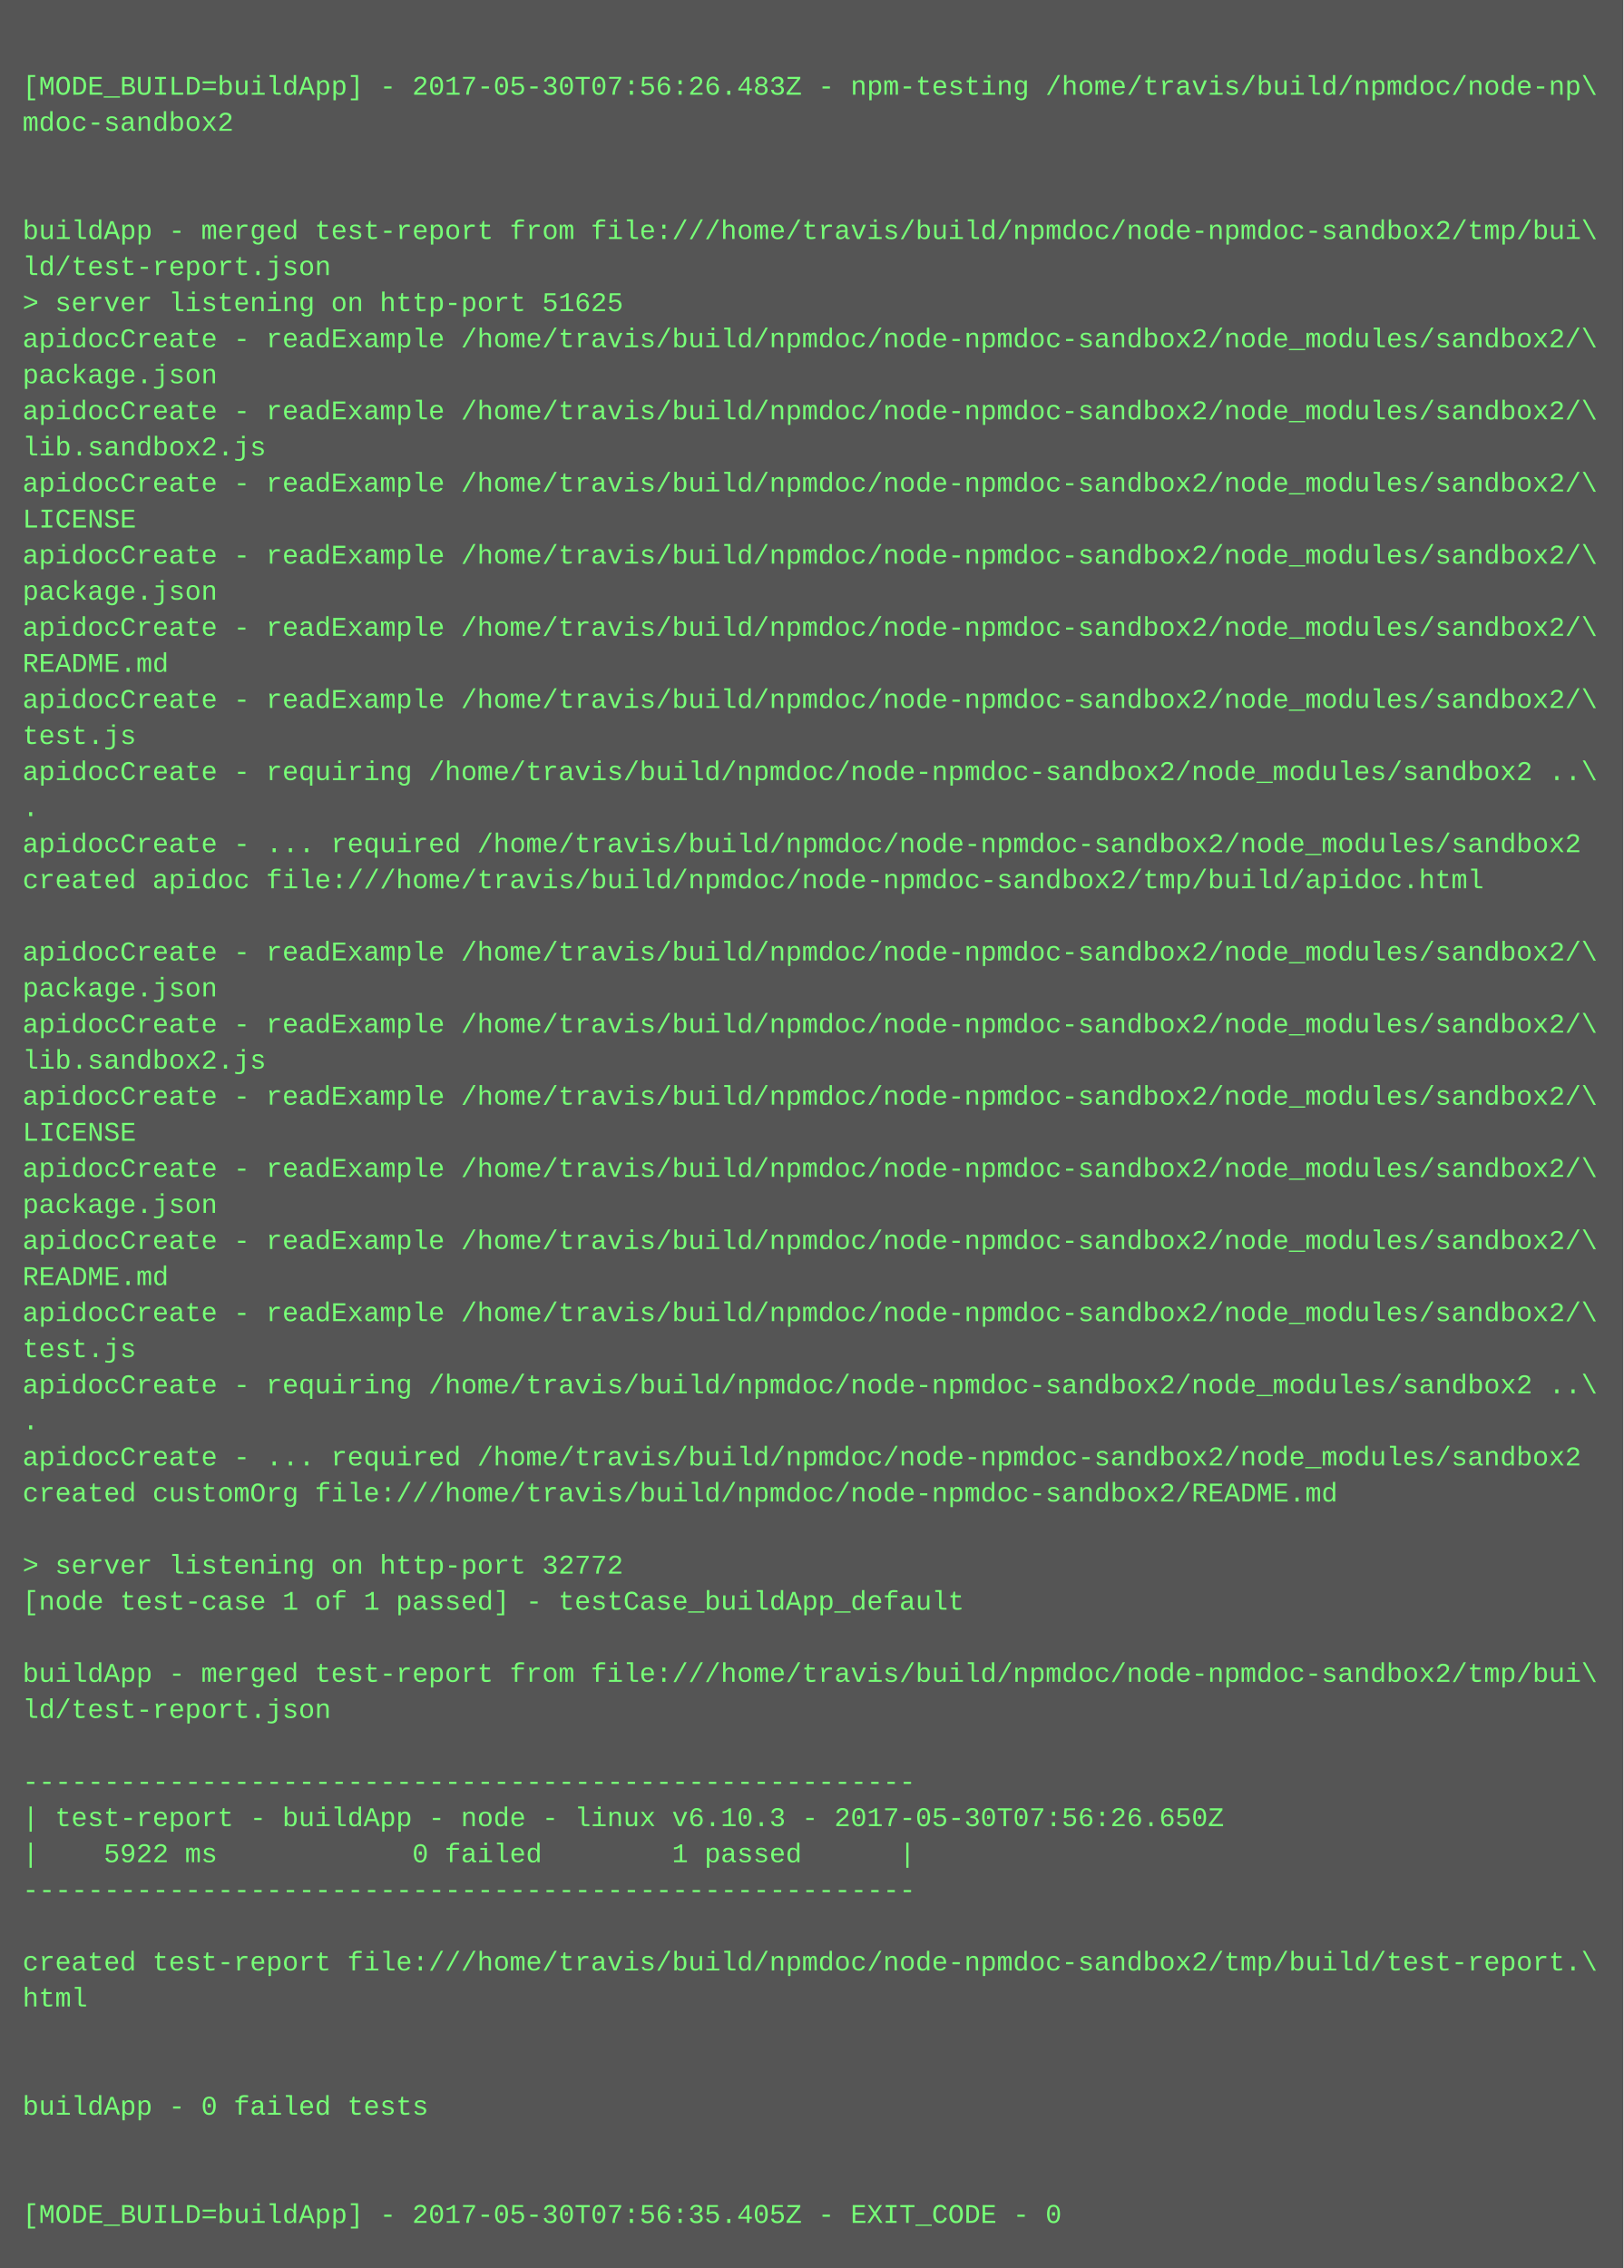
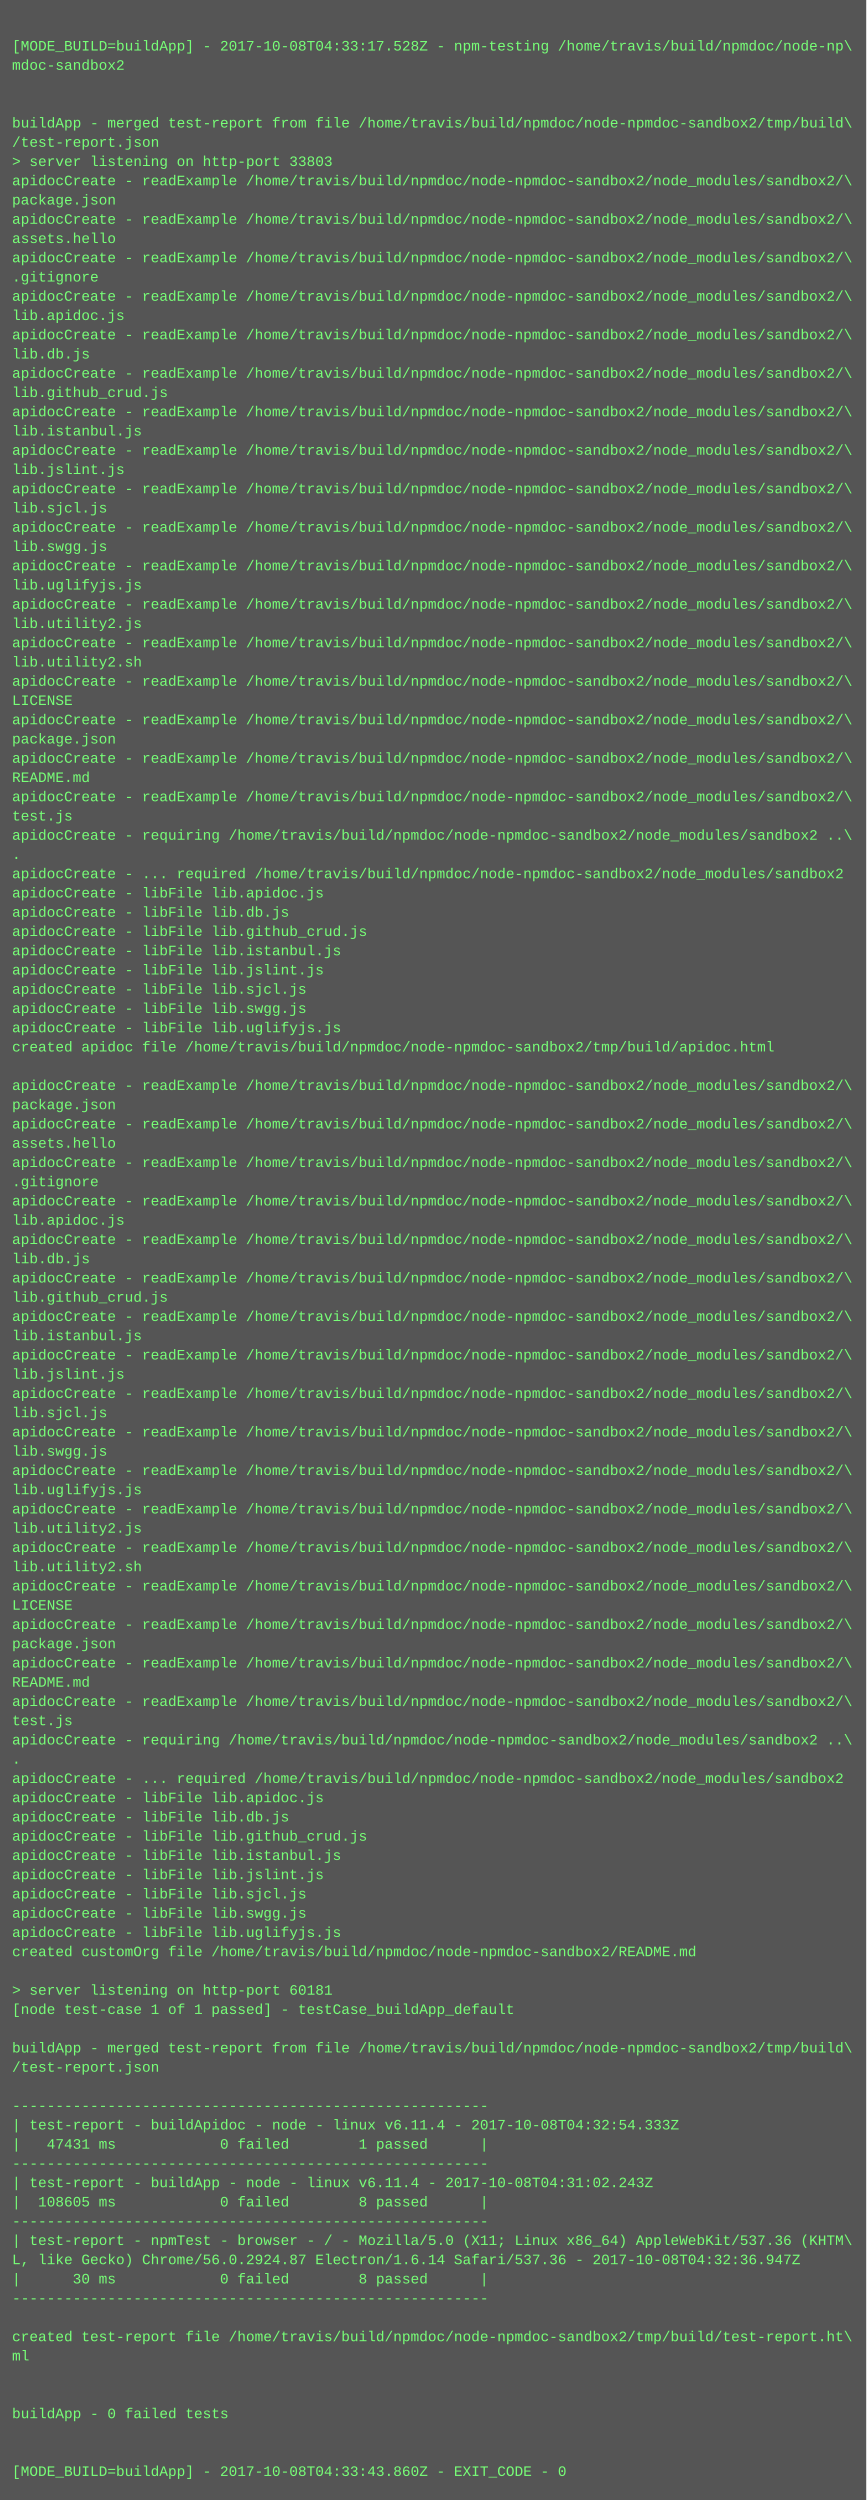
- <svg xmlns="http://www.w3.org/2000/svg" height="1006" width="720">
-   <rect height="1006" fill="#555" width="720" />
+ <svg xmlns="http://www.w3.org/2000/svg" height="2078" width="720">
+   <rect height="2078" fill="#555" width="720" />
  <text fill="#7f7" font-family="Courier New" font-size="12" xml:space="preserve">
    <tspan x="10" y="26" />
-     <tspan x="10" y="42">[MODE_BUILD=buildApp] - 2017-05-30T07:56:26.483Z - npm-testing /home/travis/build/npmdoc/node-np\</tspan>
+     <tspan x="10" y="42">[MODE_BUILD=buildApp] - 2017-10-08T04:33:17.528Z - npm-testing /home/travis/build/npmdoc/node-np\</tspan>
    <tspan x="10" y="58">mdoc-sandbox2</tspan>
    <tspan x="10" y="74" />
    <tspan x="10" y="90" />
-     <tspan x="10" y="106">buildApp - merged test-report from file:///home/travis/build/npmdoc/node-npmdoc-sandbox2/tmp/bui\</tspan>
-     <tspan x="10" y="122">ld/test-report.json</tspan>
-     <tspan x="10" y="138">&gt; server listening on http-port 51625</tspan>
+     <tspan x="10" y="106">buildApp - merged test-report from file /home/travis/build/npmdoc/node-npmdoc-sandbox2/tmp/build\</tspan>
+     <tspan x="10" y="122">/test-report.json</tspan>
+     <tspan x="10" y="138">&gt; server listening on http-port 33803</tspan>
    <tspan x="10" y="154">apidocCreate - readExample /home/travis/build/npmdoc/node-npmdoc-sandbox2/node_modules/sandbox2/\</tspan>
    <tspan x="10" y="170">package.json</tspan>
    <tspan x="10" y="186">apidocCreate - readExample /home/travis/build/npmdoc/node-npmdoc-sandbox2/node_modules/sandbox2/\</tspan>
-     <tspan x="10" y="202">lib.sandbox2.js</tspan>
+     <tspan x="10" y="202">assets.hello</tspan>
    <tspan x="10" y="218">apidocCreate - readExample /home/travis/build/npmdoc/node-npmdoc-sandbox2/node_modules/sandbox2/\</tspan>
-     <tspan x="10" y="234">LICENSE</tspan>
+     <tspan x="10" y="234">.gitignore</tspan>
    <tspan x="10" y="250">apidocCreate - readExample /home/travis/build/npmdoc/node-npmdoc-sandbox2/node_modules/sandbox2/\</tspan>
-     <tspan x="10" y="266">package.json</tspan>
+     <tspan x="10" y="266">lib.apidoc.js</tspan>
    <tspan x="10" y="282">apidocCreate - readExample /home/travis/build/npmdoc/node-npmdoc-sandbox2/node_modules/sandbox2/\</tspan>
-     <tspan x="10" y="298">README.md</tspan>
+     <tspan x="10" y="298">lib.db.js</tspan>
    <tspan x="10" y="314">apidocCreate - readExample /home/travis/build/npmdoc/node-npmdoc-sandbox2/node_modules/sandbox2/\</tspan>
-     <tspan x="10" y="330">test.js</tspan>
-     <tspan x="10" y="346">apidocCreate - requiring /home/travis/build/npmdoc/node-npmdoc-sandbox2/node_modules/sandbox2 ..\</tspan>
-     <tspan x="10" y="362">.</tspan>
-     <tspan x="10" y="378">apidocCreate - ... required /home/travis/build/npmdoc/node-npmdoc-sandbox2/node_modules/sandbox2</tspan>
-     <tspan x="10" y="394">created apidoc file:///home/travis/build/npmdoc/node-npmdoc-sandbox2/tmp/build/apidoc.html</tspan>
-     <tspan x="10" y="410" />
-     <tspan x="10" y="426">apidocCreate - readExample /home/travis/build/npmdoc/node-npmdoc-sandbox2/node_modules/sandbox2/\</tspan>
-     <tspan x="10" y="442">package.json</tspan>
-     <tspan x="10" y="458">apidocCreate - readExample /home/travis/build/npmdoc/node-npmdoc-sandbox2/node_modules/sandbox2/\</tspan>
-     <tspan x="10" y="474">lib.sandbox2.js</tspan>
-     <tspan x="10" y="490">apidocCreate - readExample /home/travis/build/npmdoc/node-npmdoc-sandbox2/node_modules/sandbox2/\</tspan>
-     <tspan x="10" y="506">LICENSE</tspan>
-     <tspan x="10" y="522">apidocCreate - readExample /home/travis/build/npmdoc/node-npmdoc-sandbox2/node_modules/sandbox2/\</tspan>
-     <tspan x="10" y="538">package.json</tspan>
-     <tspan x="10" y="554">apidocCreate - readExample /home/travis/build/npmdoc/node-npmdoc-sandbox2/node_modules/sandbox2/\</tspan>
-     <tspan x="10" y="570">README.md</tspan>
-     <tspan x="10" y="586">apidocCreate - readExample /home/travis/build/npmdoc/node-npmdoc-sandbox2/node_modules/sandbox2/\</tspan>
-     <tspan x="10" y="602">test.js</tspan>
-     <tspan x="10" y="618">apidocCreate - requiring /home/travis/build/npmdoc/node-npmdoc-sandbox2/node_modules/sandbox2 ..\</tspan>
-     <tspan x="10" y="634">.</tspan>
-     <tspan x="10" y="650">apidocCreate - ... required /home/travis/build/npmdoc/node-npmdoc-sandbox2/node_modules/sandbox2</tspan>
-     <tspan x="10" y="666">created customOrg file:///home/travis/build/npmdoc/node-npmdoc-sandbox2/README.md</tspan>
-     <tspan x="10" y="682" />
-     <tspan x="10" y="698">&gt; server listening on http-port 32772</tspan>
-     <tspan x="10" y="714">[node test-case 1 of 1 passed] - testCase_buildApp_default</tspan>
-     <tspan x="10" y="730" />
-     <tspan x="10" y="746">buildApp - merged test-report from file:///home/travis/build/npmdoc/node-npmdoc-sandbox2/tmp/bui\</tspan>
-     <tspan x="10" y="762">ld/test-report.json</tspan>
-     <tspan x="10" y="778" />
-     <tspan x="10" y="794">-------------------------------------------------------</tspan>
-     <tspan x="10" y="810">| test-report - buildApp - node - linux v6.10.3 - 2017-05-30T07:56:26.650Z</tspan>
-     <tspan x="10" y="826">|    5922 ms            0 failed        1 passed      |</tspan>
-     <tspan x="10" y="842">-------------------------------------------------------</tspan>
-     <tspan x="10" y="858" />
-     <tspan x="10" y="874">created test-report file:///home/travis/build/npmdoc/node-npmdoc-sandbox2/tmp/build/test-report.\</tspan>
-     <tspan x="10" y="890">html</tspan>
-     <tspan x="10" y="906" />
-     <tspan x="10" y="922" />
-     <tspan x="10" y="938">buildApp - 0 failed tests</tspan>
-     <tspan x="10" y="954" />
-     <tspan x="10" y="970" />
-     <tspan x="10" y="986">[MODE_BUILD=buildApp] - 2017-05-30T07:56:35.405Z - EXIT_CODE - 0</tspan>
+     <tspan x="10" y="330">lib.github_crud.js</tspan>
+     <tspan x="10" y="346">apidocCreate - readExample /home/travis/build/npmdoc/node-npmdoc-sandbox2/node_modules/sandbox2/\</tspan>
+     <tspan x="10" y="362">lib.istanbul.js</tspan>
+     <tspan x="10" y="378">apidocCreate - readExample /home/travis/build/npmdoc/node-npmdoc-sandbox2/node_modules/sandbox2/\</tspan>
+     <tspan x="10" y="394">lib.jslint.js</tspan>
+     <tspan x="10" y="410">apidocCreate - readExample /home/travis/build/npmdoc/node-npmdoc-sandbox2/node_modules/sandbox2/\</tspan>
+     <tspan x="10" y="426">lib.sjcl.js</tspan>
+     <tspan x="10" y="442">apidocCreate - readExample /home/travis/build/npmdoc/node-npmdoc-sandbox2/node_modules/sandbox2/\</tspan>
+     <tspan x="10" y="458">lib.swgg.js</tspan>
+     <tspan x="10" y="474">apidocCreate - readExample /home/travis/build/npmdoc/node-npmdoc-sandbox2/node_modules/sandbox2/\</tspan>
+     <tspan x="10" y="490">lib.uglifyjs.js</tspan>
+     <tspan x="10" y="506">apidocCreate - readExample /home/travis/build/npmdoc/node-npmdoc-sandbox2/node_modules/sandbox2/\</tspan>
+     <tspan x="10" y="522">lib.utility2.js</tspan>
+     <tspan x="10" y="538">apidocCreate - readExample /home/travis/build/npmdoc/node-npmdoc-sandbox2/node_modules/sandbox2/\</tspan>
+     <tspan x="10" y="554">lib.utility2.sh</tspan>
+     <tspan x="10" y="570">apidocCreate - readExample /home/travis/build/npmdoc/node-npmdoc-sandbox2/node_modules/sandbox2/\</tspan>
+     <tspan x="10" y="586">LICENSE</tspan>
+     <tspan x="10" y="602">apidocCreate - readExample /home/travis/build/npmdoc/node-npmdoc-sandbox2/node_modules/sandbox2/\</tspan>
+     <tspan x="10" y="618">package.json</tspan>
+     <tspan x="10" y="634">apidocCreate - readExample /home/travis/build/npmdoc/node-npmdoc-sandbox2/node_modules/sandbox2/\</tspan>
+     <tspan x="10" y="650">README.md</tspan>
+     <tspan x="10" y="666">apidocCreate - readExample /home/travis/build/npmdoc/node-npmdoc-sandbox2/node_modules/sandbox2/\</tspan>
+     <tspan x="10" y="682">test.js</tspan>
+     <tspan x="10" y="698">apidocCreate - requiring /home/travis/build/npmdoc/node-npmdoc-sandbox2/node_modules/sandbox2 ..\</tspan>
+     <tspan x="10" y="714">.</tspan>
+     <tspan x="10" y="730">apidocCreate - ... required /home/travis/build/npmdoc/node-npmdoc-sandbox2/node_modules/sandbox2</tspan>
+     <tspan x="10" y="746">apidocCreate - libFile lib.apidoc.js</tspan>
+     <tspan x="10" y="762">apidocCreate - libFile lib.db.js</tspan>
+     <tspan x="10" y="778">apidocCreate - libFile lib.github_crud.js</tspan>
+     <tspan x="10" y="794">apidocCreate - libFile lib.istanbul.js</tspan>
+     <tspan x="10" y="810">apidocCreate - libFile lib.jslint.js</tspan>
+     <tspan x="10" y="826">apidocCreate - libFile lib.sjcl.js</tspan>
+     <tspan x="10" y="842">apidocCreate - libFile lib.swgg.js</tspan>
+     <tspan x="10" y="858">apidocCreate - libFile lib.uglifyjs.js</tspan>
+     <tspan x="10" y="874">created apidoc file /home/travis/build/npmdoc/node-npmdoc-sandbox2/tmp/build/apidoc.html</tspan>
+     <tspan x="10" y="890" />
+     <tspan x="10" y="906">apidocCreate - readExample /home/travis/build/npmdoc/node-npmdoc-sandbox2/node_modules/sandbox2/\</tspan>
+     <tspan x="10" y="922">package.json</tspan>
+     <tspan x="10" y="938">apidocCreate - readExample /home/travis/build/npmdoc/node-npmdoc-sandbox2/node_modules/sandbox2/\</tspan>
+     <tspan x="10" y="954">assets.hello</tspan>
+     <tspan x="10" y="970">apidocCreate - readExample /home/travis/build/npmdoc/node-npmdoc-sandbox2/node_modules/sandbox2/\</tspan>
+     <tspan x="10" y="986">.gitignore</tspan>
+     <tspan x="10" y="1002">apidocCreate - readExample /home/travis/build/npmdoc/node-npmdoc-sandbox2/node_modules/sandbox2/\</tspan>
+     <tspan x="10" y="1018">lib.apidoc.js</tspan>
+     <tspan x="10" y="1034">apidocCreate - readExample /home/travis/build/npmdoc/node-npmdoc-sandbox2/node_modules/sandbox2/\</tspan>
+     <tspan x="10" y="1050">lib.db.js</tspan>
+     <tspan x="10" y="1066">apidocCreate - readExample /home/travis/build/npmdoc/node-npmdoc-sandbox2/node_modules/sandbox2/\</tspan>
+     <tspan x="10" y="1082">lib.github_crud.js</tspan>
+     <tspan x="10" y="1098">apidocCreate - readExample /home/travis/build/npmdoc/node-npmdoc-sandbox2/node_modules/sandbox2/\</tspan>
+     <tspan x="10" y="1114">lib.istanbul.js</tspan>
+     <tspan x="10" y="1130">apidocCreate - readExample /home/travis/build/npmdoc/node-npmdoc-sandbox2/node_modules/sandbox2/\</tspan>
+     <tspan x="10" y="1146">lib.jslint.js</tspan>
+     <tspan x="10" y="1162">apidocCreate - readExample /home/travis/build/npmdoc/node-npmdoc-sandbox2/node_modules/sandbox2/\</tspan>
+     <tspan x="10" y="1178">lib.sjcl.js</tspan>
+     <tspan x="10" y="1194">apidocCreate - readExample /home/travis/build/npmdoc/node-npmdoc-sandbox2/node_modules/sandbox2/\</tspan>
+     <tspan x="10" y="1210">lib.swgg.js</tspan>
+     <tspan x="10" y="1226">apidocCreate - readExample /home/travis/build/npmdoc/node-npmdoc-sandbox2/node_modules/sandbox2/\</tspan>
+     <tspan x="10" y="1242">lib.uglifyjs.js</tspan>
+     <tspan x="10" y="1258">apidocCreate - readExample /home/travis/build/npmdoc/node-npmdoc-sandbox2/node_modules/sandbox2/\</tspan>
+     <tspan x="10" y="1274">lib.utility2.js</tspan>
+     <tspan x="10" y="1290">apidocCreate - readExample /home/travis/build/npmdoc/node-npmdoc-sandbox2/node_modules/sandbox2/\</tspan>
+     <tspan x="10" y="1306">lib.utility2.sh</tspan>
+     <tspan x="10" y="1322">apidocCreate - readExample /home/travis/build/npmdoc/node-npmdoc-sandbox2/node_modules/sandbox2/\</tspan>
+     <tspan x="10" y="1338">LICENSE</tspan>
+     <tspan x="10" y="1354">apidocCreate - readExample /home/travis/build/npmdoc/node-npmdoc-sandbox2/node_modules/sandbox2/\</tspan>
+     <tspan x="10" y="1370">package.json</tspan>
+     <tspan x="10" y="1386">apidocCreate - readExample /home/travis/build/npmdoc/node-npmdoc-sandbox2/node_modules/sandbox2/\</tspan>
+     <tspan x="10" y="1402">README.md</tspan>
+     <tspan x="10" y="1418">apidocCreate - readExample /home/travis/build/npmdoc/node-npmdoc-sandbox2/node_modules/sandbox2/\</tspan>
+     <tspan x="10" y="1434">test.js</tspan>
+     <tspan x="10" y="1450">apidocCreate - requiring /home/travis/build/npmdoc/node-npmdoc-sandbox2/node_modules/sandbox2 ..\</tspan>
+     <tspan x="10" y="1466">.</tspan>
+     <tspan x="10" y="1482">apidocCreate - ... required /home/travis/build/npmdoc/node-npmdoc-sandbox2/node_modules/sandbox2</tspan>
+     <tspan x="10" y="1498">apidocCreate - libFile lib.apidoc.js</tspan>
+     <tspan x="10" y="1514">apidocCreate - libFile lib.db.js</tspan>
+     <tspan x="10" y="1530">apidocCreate - libFile lib.github_crud.js</tspan>
+     <tspan x="10" y="1546">apidocCreate - libFile lib.istanbul.js</tspan>
+     <tspan x="10" y="1562">apidocCreate - libFile lib.jslint.js</tspan>
+     <tspan x="10" y="1578">apidocCreate - libFile lib.sjcl.js</tspan>
+     <tspan x="10" y="1594">apidocCreate - libFile lib.swgg.js</tspan>
+     <tspan x="10" y="1610">apidocCreate - libFile lib.uglifyjs.js</tspan>
+     <tspan x="10" y="1626">created customOrg file /home/travis/build/npmdoc/node-npmdoc-sandbox2/README.md</tspan>
+     <tspan x="10" y="1642" />
+     <tspan x="10" y="1658">&gt; server listening on http-port 60181</tspan>
+     <tspan x="10" y="1674">[node test-case 1 of 1 passed] - testCase_buildApp_default</tspan>
+     <tspan x="10" y="1690" />
+     <tspan x="10" y="1706">buildApp - merged test-report from file /home/travis/build/npmdoc/node-npmdoc-sandbox2/tmp/build\</tspan>
+     <tspan x="10" y="1722">/test-report.json</tspan>
+     <tspan x="10" y="1738" />
+     <tspan x="10" y="1754">-------------------------------------------------------</tspan>
+     <tspan x="10" y="1770">| test-report - buildApidoc - node - linux v6.11.4 - 2017-10-08T04:32:54.333Z</tspan>
+     <tspan x="10" y="1786">|   47431 ms            0 failed        1 passed      |</tspan>
+     <tspan x="10" y="1802">-------------------------------------------------------</tspan>
+     <tspan x="10" y="1818">| test-report - buildApp - node - linux v6.11.4 - 2017-10-08T04:31:02.243Z</tspan>
+     <tspan x="10" y="1834">|  108605 ms            0 failed        8 passed      |</tspan>
+     <tspan x="10" y="1850">-------------------------------------------------------</tspan>
+     <tspan x="10" y="1866">| test-report - npmTest - browser - / - Mozilla/5.0 (X11; Linux x86_64) AppleWebKit/537.36 (KHTM\</tspan>
+     <tspan x="10" y="1882">L, like Gecko) Chrome/56.0.2924.87 Electron/1.6.14 Safari/537.36 - 2017-10-08T04:32:36.947Z</tspan>
+     <tspan x="10" y="1898">|      30 ms            0 failed        8 passed      |</tspan>
+     <tspan x="10" y="1914">-------------------------------------------------------</tspan>
+     <tspan x="10" y="1930" />
+     <tspan x="10" y="1946">created test-report file /home/travis/build/npmdoc/node-npmdoc-sandbox2/tmp/build/test-report.ht\</tspan>
+     <tspan x="10" y="1962">ml</tspan>
+     <tspan x="10" y="1978" />
+     <tspan x="10" y="1994" />
+     <tspan x="10" y="2010">buildApp - 0 failed tests</tspan>
+     <tspan x="10" y="2026" />
+     <tspan x="10" y="2042" />
+     <tspan x="10" y="2058">[MODE_BUILD=buildApp] - 2017-10-08T04:33:43.860Z - EXIT_CODE - 0</tspan>
  </text>
</svg>
